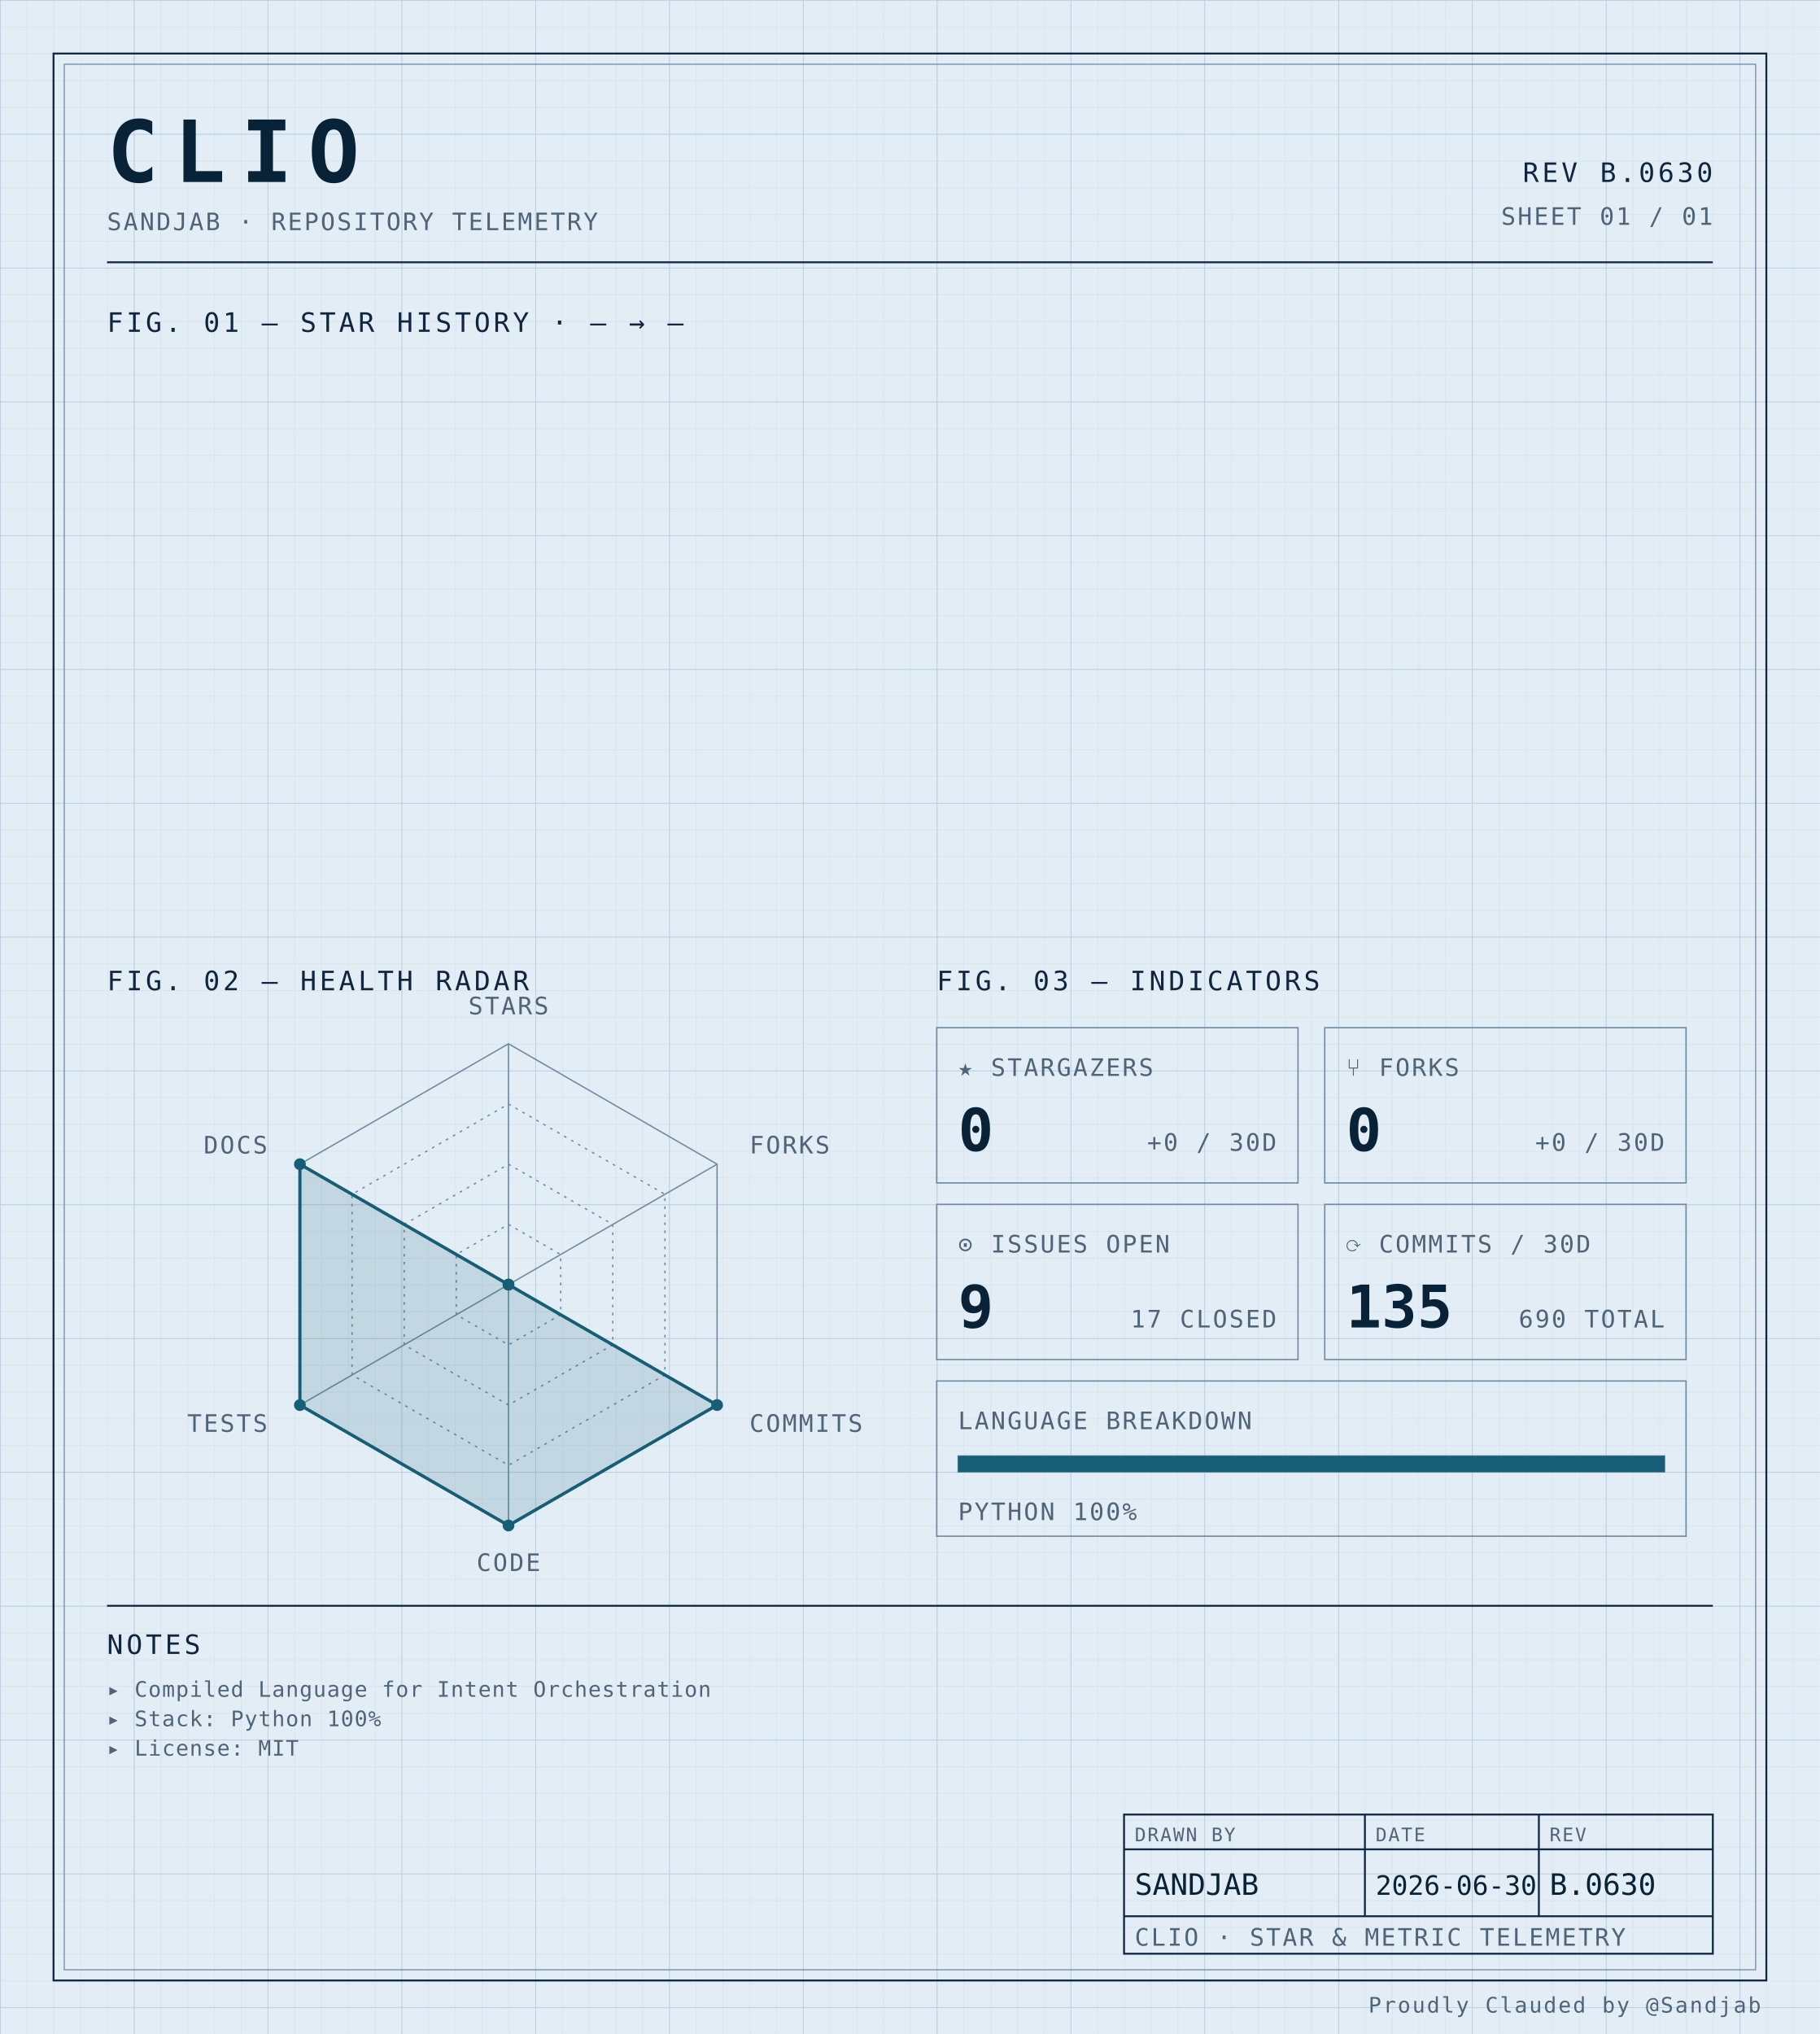
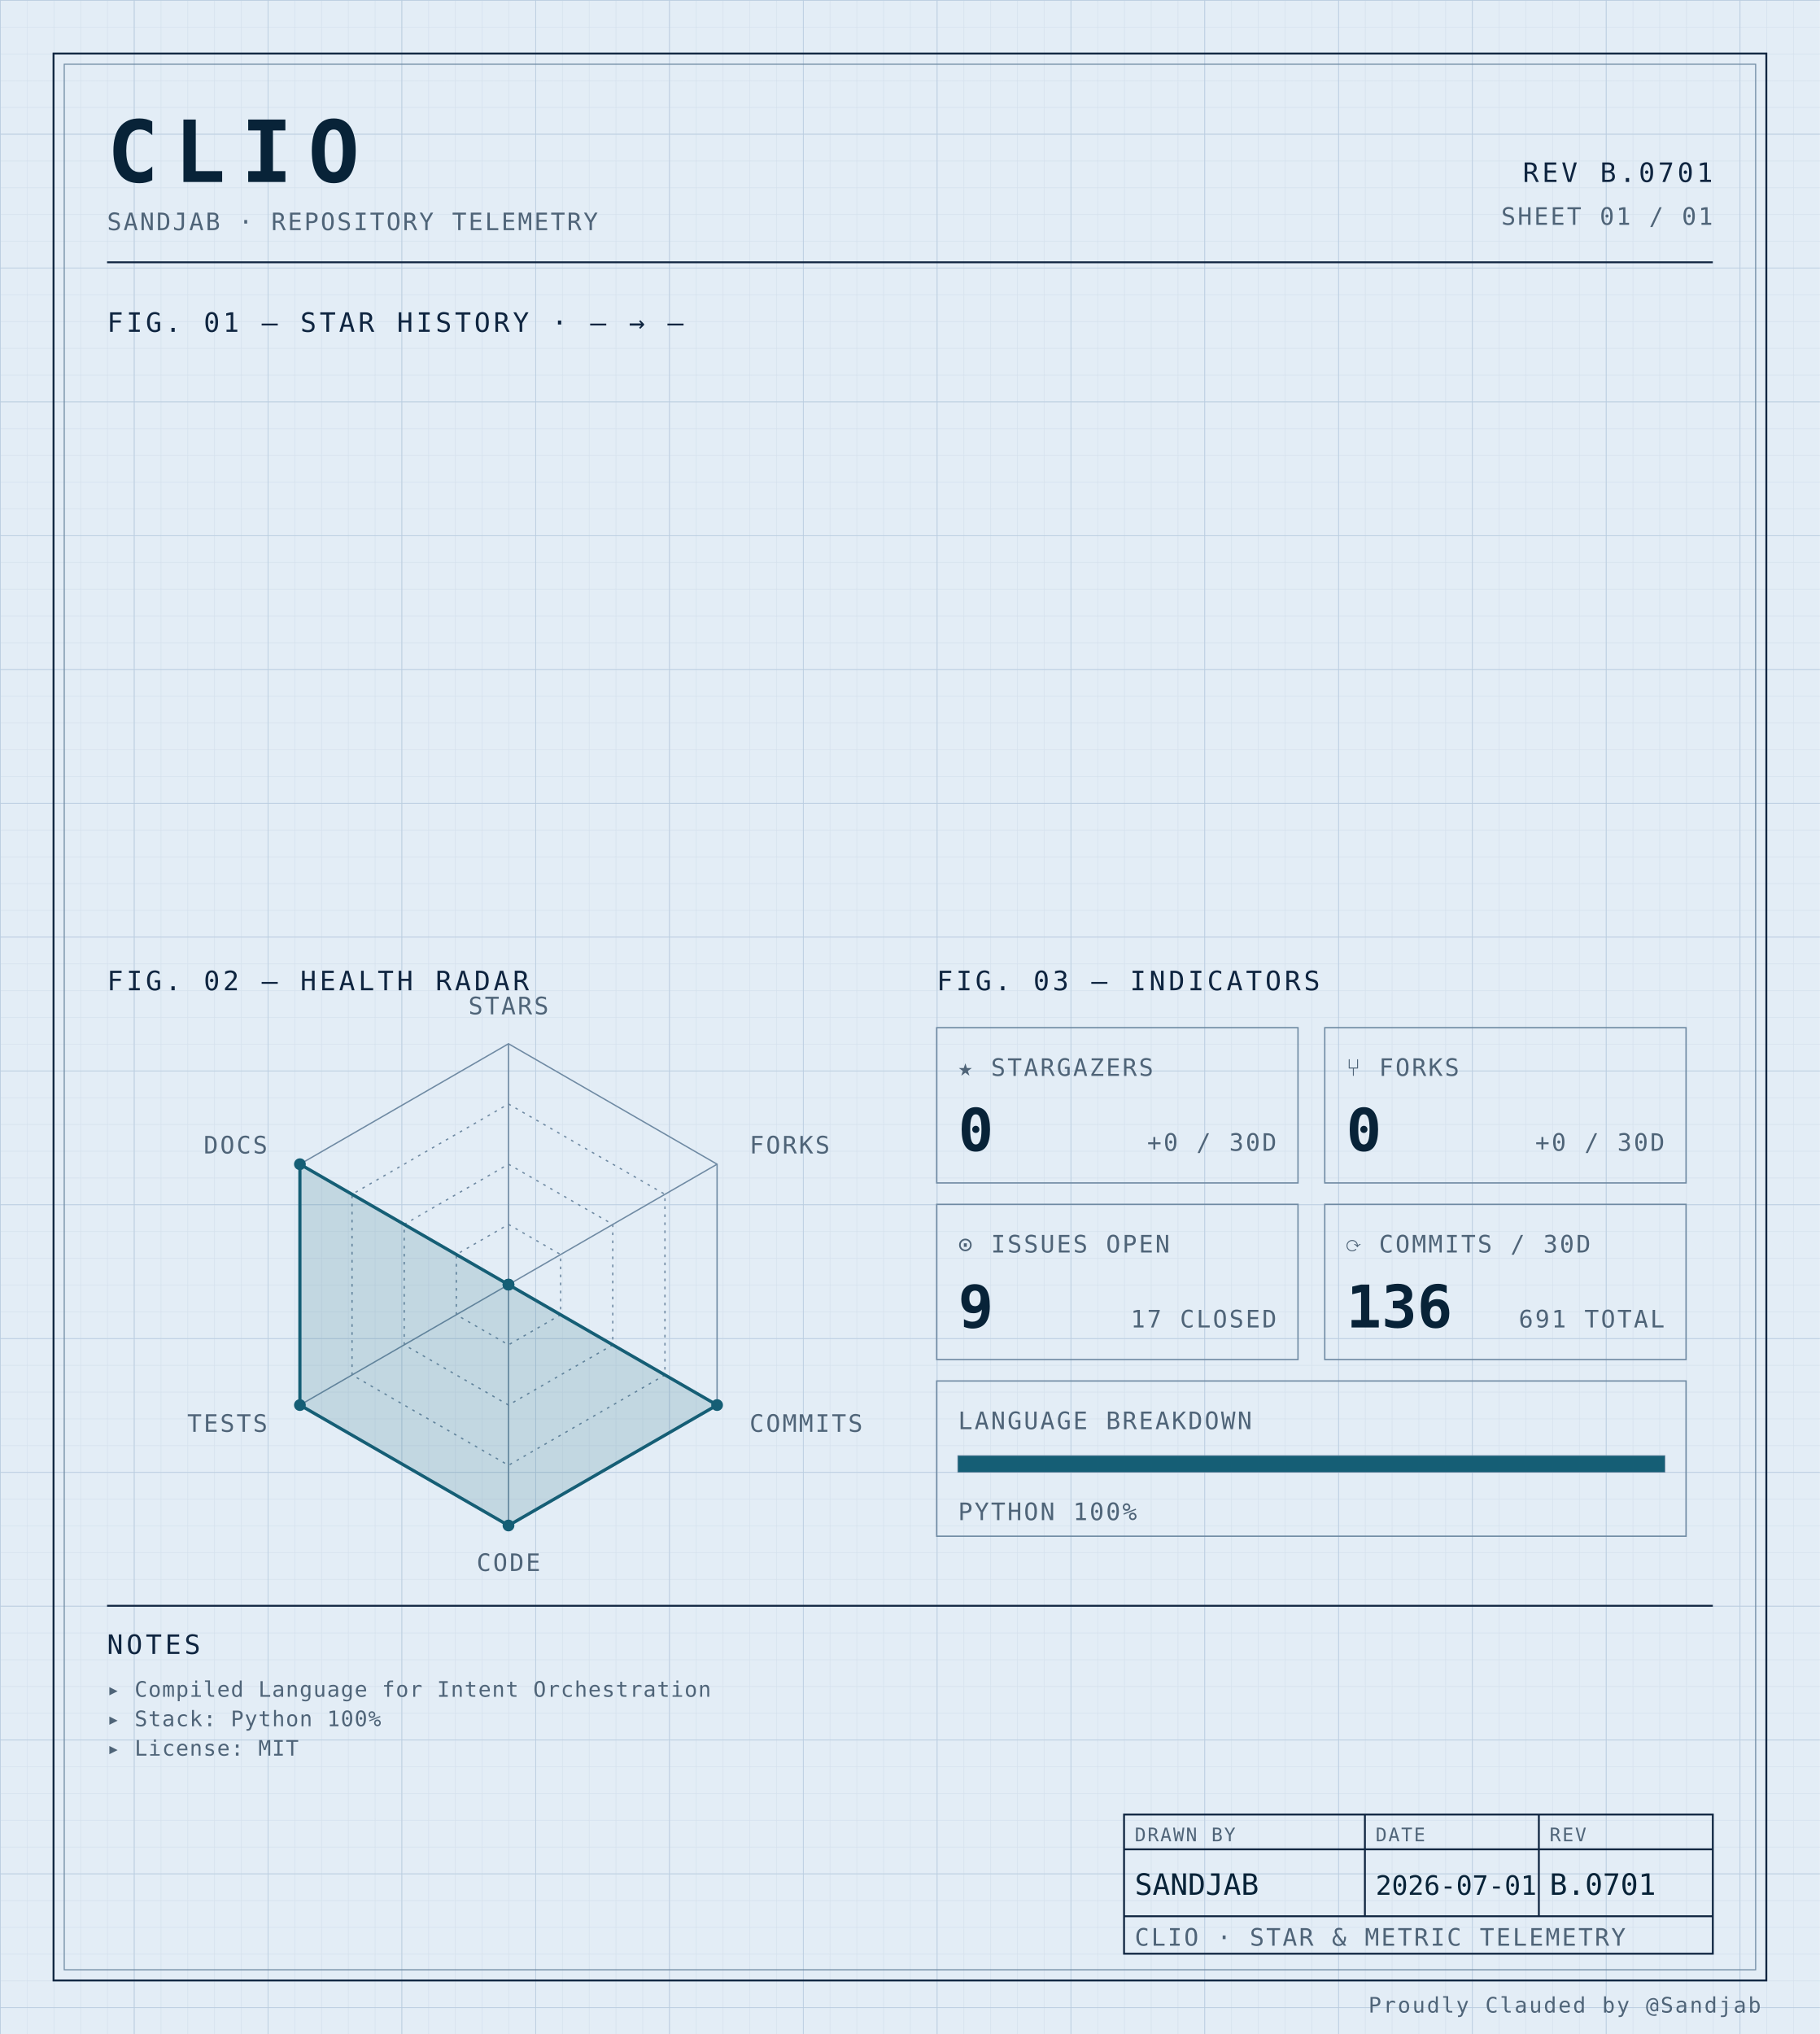
<svg xmlns="http://www.w3.org/2000/svg" width="100%" viewBox="0 0 680 760" role="img">
  <defs>
    <pattern id="grid-fine" width="10" height="10" patternUnits="userSpaceOnUse">
      <path d="M10 0H0V10" fill="none" stroke="#d4e0ec" stroke-width="0.4" />
    </pattern>
    <pattern id="grid-major" width="50" height="50" patternUnits="userSpaceOnUse">
      <path d="M50 0H0V50" fill="none" stroke="#b8cce0" stroke-width="0.5" />
    </pattern>
  </defs>
  <rect x="0" y="0" width="680" height="760" fill="#e3edf6" />
  <rect x="0" y="0" width="680" height="760" fill="url(#grid-fine)" />
  <rect x="0" y="0" width="680" height="760" fill="url(#grid-major)" />
  <rect x="20" y="20" width="640" height="720" fill="none" stroke="#0f2540" stroke-width="0.7" />
  <rect x="24" y="24" width="632" height="712" fill="none" stroke="#6f8aa3" stroke-width="0.4" />
  <text x="40" y="68" font-family="ui-monospace, 'SF Mono', 'JetBrains Mono', 'Cascadia Code', Consolas, monospace" font-size="32" font-weight="700" fill="#082338" text-anchor="start" letter-spacing="0.18em">CLIO</text>
  <text x="40" y="86" font-family="ui-monospace, 'SF Mono', 'JetBrains Mono', 'Cascadia Code', Consolas, monospace" font-size="9" font-weight="400" fill="#4f6478" text-anchor="start" letter-spacing="0.08em">SANDJAB · REPOSITORY TELEMETRY</text>
-   <text x="640" y="68" font-family="ui-monospace, 'SF Mono', 'JetBrains Mono', 'Cascadia Code', Consolas, monospace" font-size="10" font-weight="400" fill="#0f2540" text-anchor="end" letter-spacing="0.12em">REV B.0630</text>
+   <text x="640" y="68" font-family="ui-monospace, 'SF Mono', 'JetBrains Mono', 'Cascadia Code', Consolas, monospace" font-size="10" font-weight="400" fill="#0f2540" text-anchor="end" letter-spacing="0.12em">REV B.0701</text>
  <text x="640" y="84" font-family="ui-monospace, 'SF Mono', 'JetBrains Mono', 'Cascadia Code', Consolas, monospace" font-size="9" font-weight="400" fill="#4f6478" text-anchor="end" letter-spacing="0.08em">SHEET 01 / 01</text>
  <line x1="40" y1="98" x2="640" y2="98" stroke="#0f2540" stroke-width="0.7" />
  <text x="40" y="124" font-family="ui-monospace, 'SF Mono', 'JetBrains Mono', 'Cascadia Code', Consolas, monospace" font-size="10" font-weight="400" fill="#0f2540" text-anchor="start" letter-spacing="0.12em">FIG. 01 — STAR HISTORY · — → —</text>
  <text x="40" y="370" font-family="ui-monospace, 'SF Mono', 'JetBrains Mono', 'Cascadia Code', Consolas, monospace" font-size="10" font-weight="400" fill="#0f2540" text-anchor="start" letter-spacing="0.12em">FIG. 02 — HEALTH RADAR</text>
  <g transform="translate(190 480)">
    <polygon points="0.00,-90.00 77.94,-45.00 77.94,45.00 0.00,90.00 -77.94,45.00 -77.94,-45.00" fill="none" stroke="#6f8aa3" stroke-width="0.5" />
    <polygon points="0.00,-67.50 58.46,-33.75 58.46,33.75 0.00,67.50 -58.46,33.75 -58.46,-33.75" fill="none" stroke="#6f8aa3" stroke-width="0.5" stroke-dasharray="1,2" />
    <polygon points="0.00,-45.00 38.97,-22.50 38.97,22.50 0.00,45.00 -38.97,22.50 -38.97,-22.50" fill="none" stroke="#6f8aa3" stroke-width="0.5" stroke-dasharray="1,2" />
    <polygon points="0.00,-22.50 19.49,-11.25 19.49,11.25 0.00,22.50 -19.49,11.25 -19.49,-11.25" fill="none" stroke="#6f8aa3" stroke-width="0.5" stroke-dasharray="1,2" />
    <line x1="0" y1="0" x2="0.00" y2="-90.00" stroke="#6f8aa3" stroke-width="0.5" />
    <line x1="0" y1="0" x2="77.94" y2="-45.00" stroke="#6f8aa3" stroke-width="0.5" />
    <line x1="0" y1="0" x2="77.94" y2="45.00" stroke="#6f8aa3" stroke-width="0.5" />
    <line x1="0" y1="0" x2="0.00" y2="90.00" stroke="#6f8aa3" stroke-width="0.5" />
    <line x1="0" y1="0" x2="-77.94" y2="45.00" stroke="#6f8aa3" stroke-width="0.5" />
    <line x1="0" y1="0" x2="-77.94" y2="-45.00" stroke="#6f8aa3" stroke-width="0.5" />
    <polygon points="0.00,0.00 0.00,0.00 77.94,45.00 0.00,90.00 -77.94,45.00 -77.94,-45.00" fill="#155e75" fill-opacity="0.16" stroke="#155e75" stroke-width="1.2" />
    <circle cx="0.00" cy="0.00" r="2.2" fill="#155e75" />
    <circle cx="0.00" cy="0.00" r="2.2" fill="#155e75" />
    <circle cx="77.94" cy="45.00" r="2.2" fill="#155e75" />
    <circle cx="0.00" cy="90.00" r="2.2" fill="#155e75" />
    <circle cx="-77.94" cy="45.00" r="2.2" fill="#155e75" />
    <circle cx="-77.94" cy="-45.00" r="2.2" fill="#155e75" />
    <text x="6.3681633555662356e-15" y="-101" font-family="ui-monospace, 'SF Mono', 'JetBrains Mono', 'Cascadia Code', Consolas, monospace" font-size="9" font-weight="400" fill="#4f6478" text-anchor="middle" letter-spacing="0.08em">STARS</text>
    <text x="90.067" y="-49" font-family="ui-monospace, 'SF Mono', 'JetBrains Mono', 'Cascadia Code', Consolas, monospace" font-size="9" font-weight="400" fill="#4f6478" text-anchor="start" letter-spacing="0.08em">FORKS</text>
    <text x="90.067" y="55" font-family="ui-monospace, 'SF Mono', 'JetBrains Mono', 'Cascadia Code', Consolas, monospace" font-size="9" font-weight="400" fill="#4f6478" text-anchor="start" letter-spacing="0.08em">COMMITS</text>
    <text x="6.3681633555662356e-15" y="107" font-family="ui-monospace, 'SF Mono', 'JetBrains Mono', 'Cascadia Code', Consolas, monospace" font-size="9" font-weight="400" fill="#4f6478" text-anchor="middle" letter-spacing="0.08em">CODE</text>
    <text x="-90.067" y="55" font-family="ui-monospace, 'SF Mono', 'JetBrains Mono', 'Cascadia Code', Consolas, monospace" font-size="9" font-weight="400" fill="#4f6478" text-anchor="end" letter-spacing="0.08em">TESTS</text>
    <text x="-90.067" y="-49" font-family="ui-monospace, 'SF Mono', 'JetBrains Mono', 'Cascadia Code', Consolas, monospace" font-size="9" font-weight="400" fill="#4f6478" text-anchor="end" letter-spacing="0.08em">DOCS</text>
  </g>
  <text x="350" y="370" font-family="ui-monospace, 'SF Mono', 'JetBrains Mono', 'Cascadia Code', Consolas, monospace" font-size="10" font-weight="400" fill="#0f2540" text-anchor="start" letter-spacing="0.12em">FIG. 03 — INDICATORS</text>
  <rect x="350" y="384" width="135" height="58" fill="none" stroke="#6f8aa3" stroke-width="0.5" />
  <text x="358" y="402" font-family="ui-monospace, 'SF Mono', 'JetBrains Mono', 'Cascadia Code', Consolas, monospace" font-size="9" font-weight="400" fill="#4f6478" text-anchor="start" letter-spacing="0.08em">★ STARGAZERS</text>
  <text x="358" y="430" font-family="ui-monospace, 'SF Mono', 'JetBrains Mono', 'Cascadia Code', Consolas, monospace" font-size="22" font-weight="700" fill="#082338" text-anchor="start" letter-spacing="normal">0</text>
  <text x="477" y="430" font-family="ui-monospace, 'SF Mono', 'JetBrains Mono', 'Cascadia Code', Consolas, monospace" font-size="9" font-weight="400" fill="#4f6478" text-anchor="end" letter-spacing="0.08em">+0 / 30D</text>
  <rect x="495" y="384" width="135" height="58" fill="none" stroke="#6f8aa3" stroke-width="0.5" />
  <text x="503" y="402" font-family="ui-monospace, 'SF Mono', 'JetBrains Mono', 'Cascadia Code', Consolas, monospace" font-size="9" font-weight="400" fill="#4f6478" text-anchor="start" letter-spacing="0.08em">⑂ FORKS</text>
  <text x="503" y="430" font-family="ui-monospace, 'SF Mono', 'JetBrains Mono', 'Cascadia Code', Consolas, monospace" font-size="22" font-weight="700" fill="#082338" text-anchor="start" letter-spacing="normal">0</text>
  <text x="622" y="430" font-family="ui-monospace, 'SF Mono', 'JetBrains Mono', 'Cascadia Code', Consolas, monospace" font-size="9" font-weight="400" fill="#4f6478" text-anchor="end" letter-spacing="0.08em">+0 / 30D</text>
  <rect x="350" y="450" width="135" height="58" fill="none" stroke="#6f8aa3" stroke-width="0.5" />
  <text x="358" y="468" font-family="ui-monospace, 'SF Mono', 'JetBrains Mono', 'Cascadia Code', Consolas, monospace" font-size="9" font-weight="400" fill="#4f6478" text-anchor="start" letter-spacing="0.08em">⊙ ISSUES OPEN</text>
  <text x="358" y="496" font-family="ui-monospace, 'SF Mono', 'JetBrains Mono', 'Cascadia Code', Consolas, monospace" font-size="22" font-weight="700" fill="#082338" text-anchor="start" letter-spacing="normal">9</text>
  <text x="477" y="496" font-family="ui-monospace, 'SF Mono', 'JetBrains Mono', 'Cascadia Code', Consolas, monospace" font-size="9" font-weight="400" fill="#4f6478" text-anchor="end" letter-spacing="0.08em">17 CLOSED</text>
  <rect x="495" y="450" width="135" height="58" fill="none" stroke="#6f8aa3" stroke-width="0.5" />
  <text x="503" y="468" font-family="ui-monospace, 'SF Mono', 'JetBrains Mono', 'Cascadia Code', Consolas, monospace" font-size="9" font-weight="400" fill="#4f6478" text-anchor="start" letter-spacing="0.08em">⟳ COMMITS / 30D</text>
-   <text x="503" y="496" font-family="ui-monospace, 'SF Mono', 'JetBrains Mono', 'Cascadia Code', Consolas, monospace" font-size="22" font-weight="700" fill="#082338" text-anchor="start" letter-spacing="normal">135</text>
-   <text x="622" y="496" font-family="ui-monospace, 'SF Mono', 'JetBrains Mono', 'Cascadia Code', Consolas, monospace" font-size="9" font-weight="400" fill="#4f6478" text-anchor="end" letter-spacing="0.08em">690 TOTAL</text>
+   <text x="503" y="496" font-family="ui-monospace, 'SF Mono', 'JetBrains Mono', 'Cascadia Code', Consolas, monospace" font-size="22" font-weight="700" fill="#082338" text-anchor="start" letter-spacing="normal">136</text>
+   <text x="622" y="496" font-family="ui-monospace, 'SF Mono', 'JetBrains Mono', 'Cascadia Code', Consolas, monospace" font-size="9" font-weight="400" fill="#4f6478" text-anchor="end" letter-spacing="0.08em">691 TOTAL</text>
  <rect x="350" y="516" width="280" height="58" fill="none" stroke="#6f8aa3" stroke-width="0.5" />
  <text x="358" y="534" font-family="ui-monospace, 'SF Mono', 'JetBrains Mono', 'Cascadia Code', Consolas, monospace" font-size="9" font-weight="400" fill="#4f6478" text-anchor="start" letter-spacing="0.08em">LANGUAGE BREAKDOWN</text>
  <rect x="358" y="544" width="264" height="6" fill="none" stroke="#6f8aa3" stroke-width="0.5" />
  <rect x="358" y="544" width="264.00" height="6" fill="#155e75" />
  <text x="358" y="568" font-family="ui-monospace, 'SF Mono', 'JetBrains Mono', 'Cascadia Code', Consolas, monospace" font-size="9" font-weight="400" fill="#4f6478" text-anchor="start" letter-spacing="0.08em">PYTHON 100%</text>
  <line x1="40" y1="600" x2="640" y2="600" stroke="#0f2540" stroke-width="0.7" />
  <text x="40" y="618" font-family="ui-monospace, 'SF Mono', 'JetBrains Mono', 'Cascadia Code', Consolas, monospace" font-size="10" font-weight="400" fill="#0f2540" text-anchor="start" letter-spacing="0.12em">NOTES</text>
  <text x="40" y="634" font-family="ui-monospace, 'SF Mono', 'JetBrains Mono', 'Cascadia Code', Consolas, monospace" font-size="8" font-weight="400" fill="#4f6478" text-anchor="start" letter-spacing="0.04em">▸ Compiled Language for Intent Orchestration</text>
  <text x="40" y="645" font-family="ui-monospace, 'SF Mono', 'JetBrains Mono', 'Cascadia Code', Consolas, monospace" font-size="8" font-weight="400" fill="#4f6478" text-anchor="start" letter-spacing="0.04em">▸ Stack: Python 100%</text>
  <text x="40" y="656" font-family="ui-monospace, 'SF Mono', 'JetBrains Mono', 'Cascadia Code', Consolas, monospace" font-size="8" font-weight="400" fill="#4f6478" text-anchor="start" letter-spacing="0.04em">▸ License: MIT</text>
  <rect x="420" y="678" width="220" height="52" fill="none" stroke="#0f2540" stroke-width="0.7" />
  <line x1="420" y1="691" x2="640" y2="691" stroke="#0f2540" stroke-width="0.7" />
  <line x1="420" y1="716" x2="640" y2="716" stroke="#0f2540" stroke-width="0.7" />
  <line x1="510" y1="678" x2="510" y2="716" stroke="#0f2540" stroke-width="0.7" />
  <line x1="575" y1="678" x2="575" y2="716" stroke="#0f2540" stroke-width="0.7" />
  <text x="424" y="688" font-family="ui-monospace, 'SF Mono', 'JetBrains Mono', 'Cascadia Code', Consolas, monospace" font-size="7" font-weight="400" fill="#4f6478" text-anchor="start" letter-spacing="0.08em">DRAWN BY</text>
  <text x="514" y="688" font-family="ui-monospace, 'SF Mono', 'JetBrains Mono', 'Cascadia Code', Consolas, monospace" font-size="7" font-weight="400" fill="#4f6478" text-anchor="start" letter-spacing="0.08em">DATE</text>
  <text x="579" y="688" font-family="ui-monospace, 'SF Mono', 'JetBrains Mono', 'Cascadia Code', Consolas, monospace" font-size="7" font-weight="400" fill="#4f6478" text-anchor="start" letter-spacing="0.08em">REV</text>
  <text x="424" y="708" font-family="ui-monospace, 'SF Mono', 'JetBrains Mono', 'Cascadia Code', Consolas, monospace" font-size="11" font-weight="400" fill="#082338" text-anchor="start" letter-spacing="normal">SANDJAB</text>
-   <text x="514" y="708" font-family="ui-monospace, 'SF Mono', 'JetBrains Mono', 'Cascadia Code', Consolas, monospace" font-size="10" font-weight="400" fill="#082338" text-anchor="start" letter-spacing="normal">2026-06-30</text>
-   <text x="579" y="708" font-family="ui-monospace, 'SF Mono', 'JetBrains Mono', 'Cascadia Code', Consolas, monospace" font-size="11" font-weight="400" fill="#082338" text-anchor="start" letter-spacing="normal">B.0630</text>
+   <text x="514" y="708" font-family="ui-monospace, 'SF Mono', 'JetBrains Mono', 'Cascadia Code', Consolas, monospace" font-size="10" font-weight="400" fill="#082338" text-anchor="start" letter-spacing="normal">2026-07-01</text>
+   <text x="579" y="708" font-family="ui-monospace, 'SF Mono', 'JetBrains Mono', 'Cascadia Code', Consolas, monospace" font-size="11" font-weight="400" fill="#082338" text-anchor="start" letter-spacing="normal">B.0701</text>
  <text x="424" y="727" font-family="ui-monospace, 'SF Mono', 'JetBrains Mono', 'Cascadia Code', Consolas, monospace" font-size="9" font-weight="400" fill="#4f6478" text-anchor="start" letter-spacing="0.08em">CLIO · STAR &amp; METRIC TELEMETRY</text>
  <text x="658" y="752" font-family="ui-monospace, 'SF Mono', 'JetBrains Mono', 'Cascadia Code', Consolas, monospace" font-size="8" font-weight="400" fill="#4f6478" text-anchor="end" letter-spacing="0.08em">Proudly Clauded by @Sandjab</text>
</svg>
